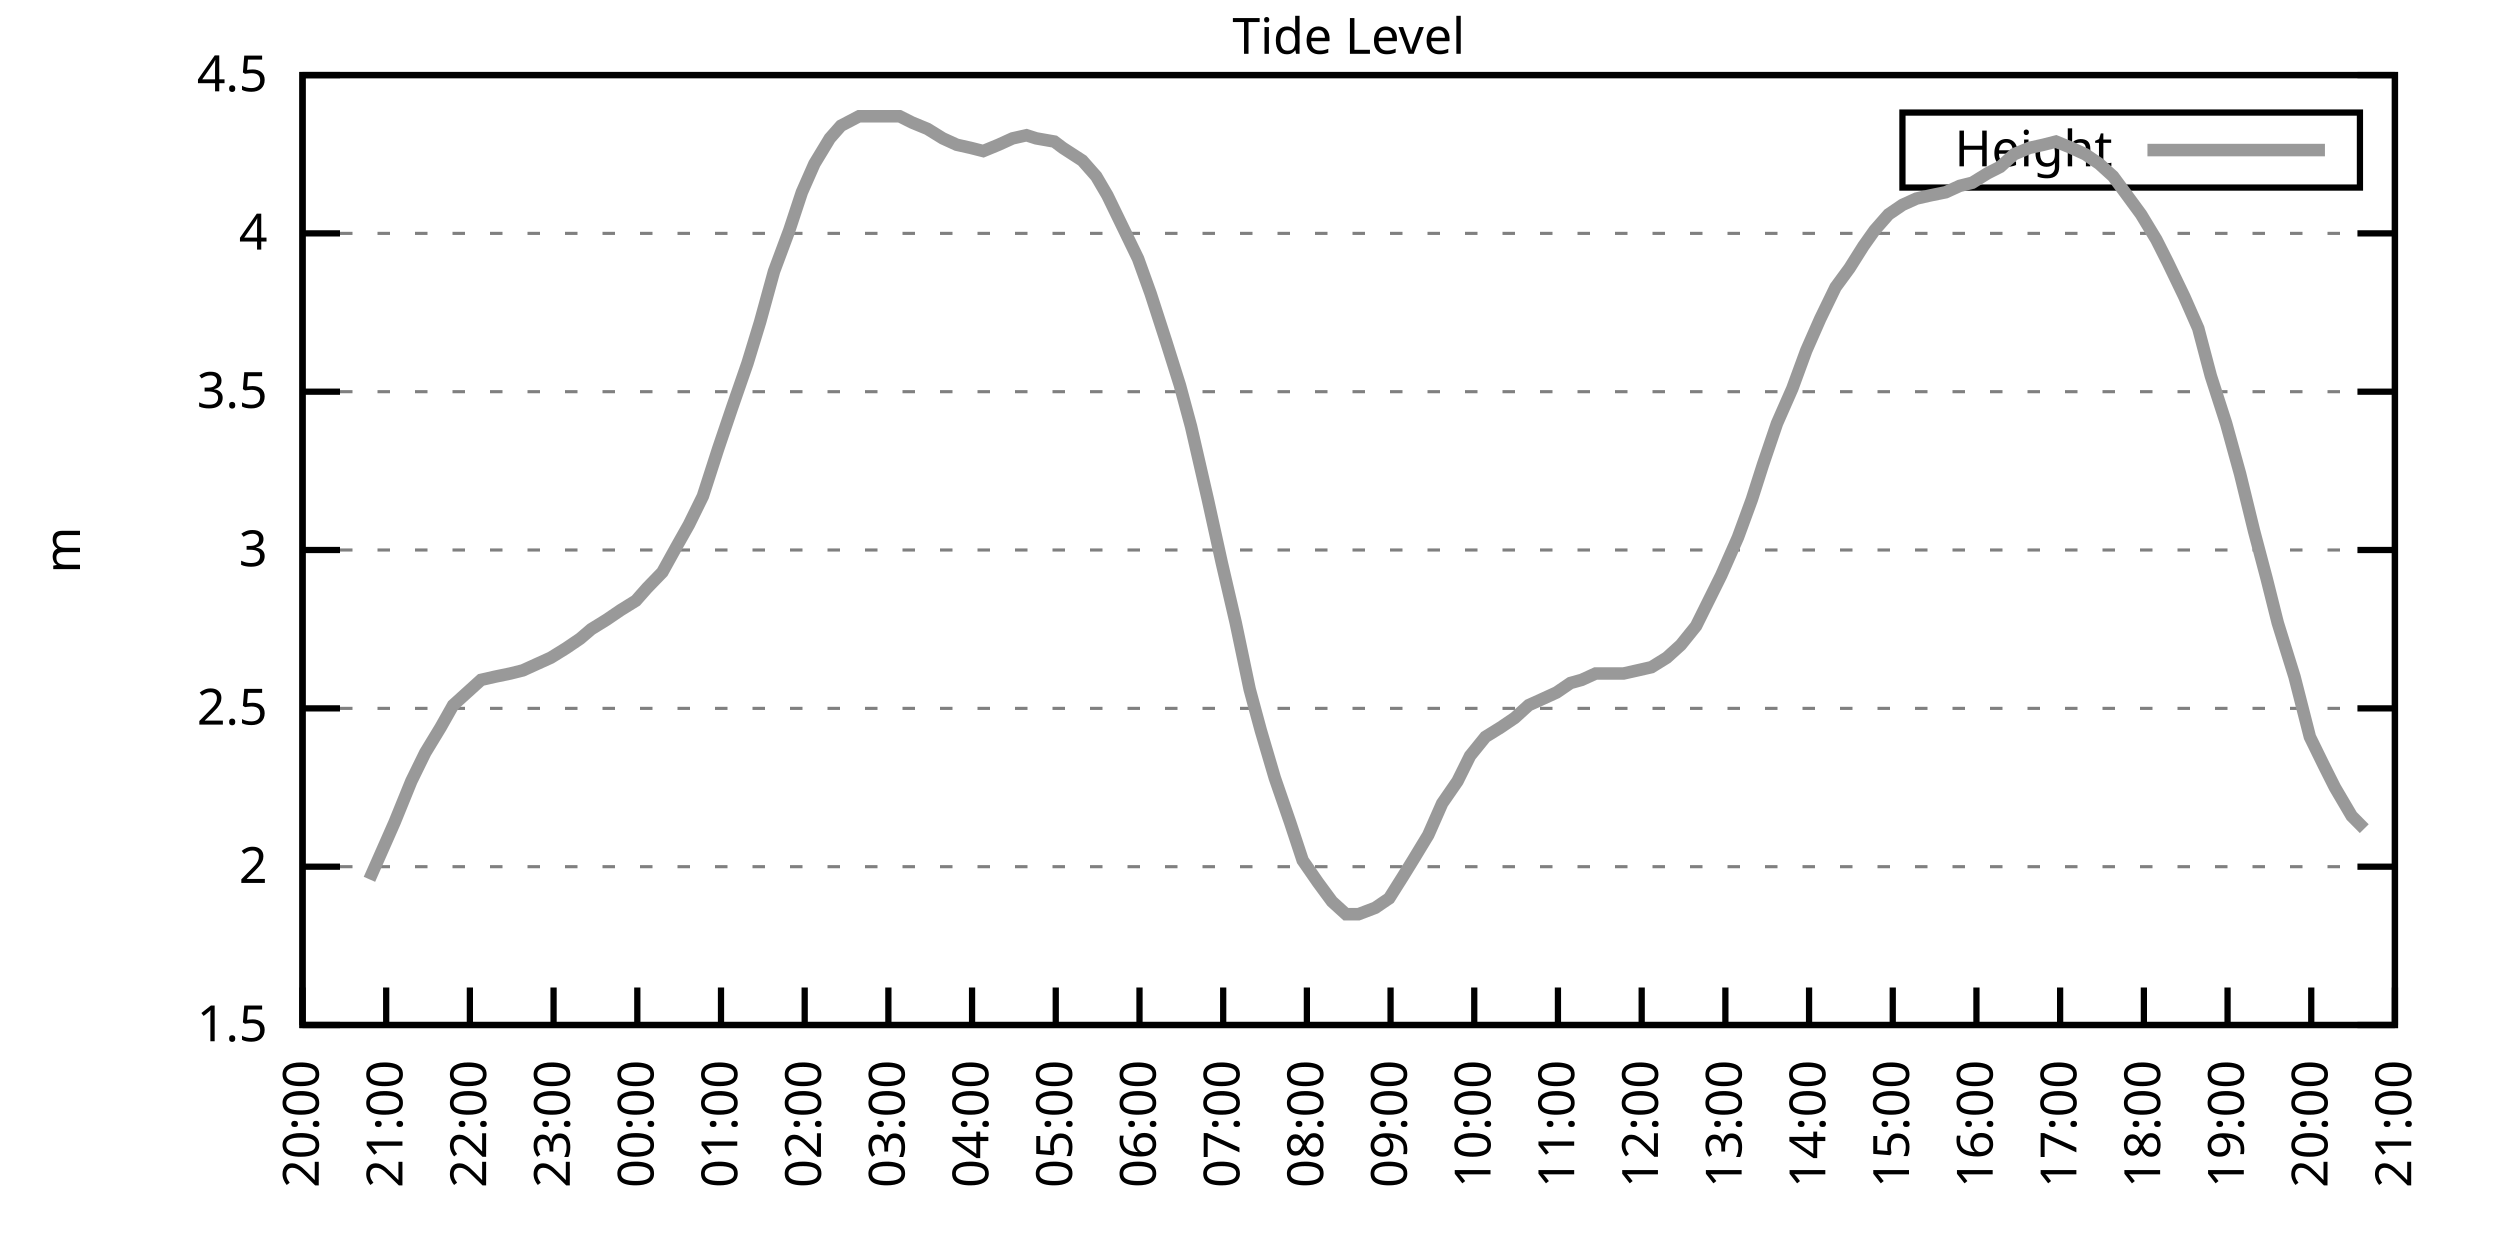
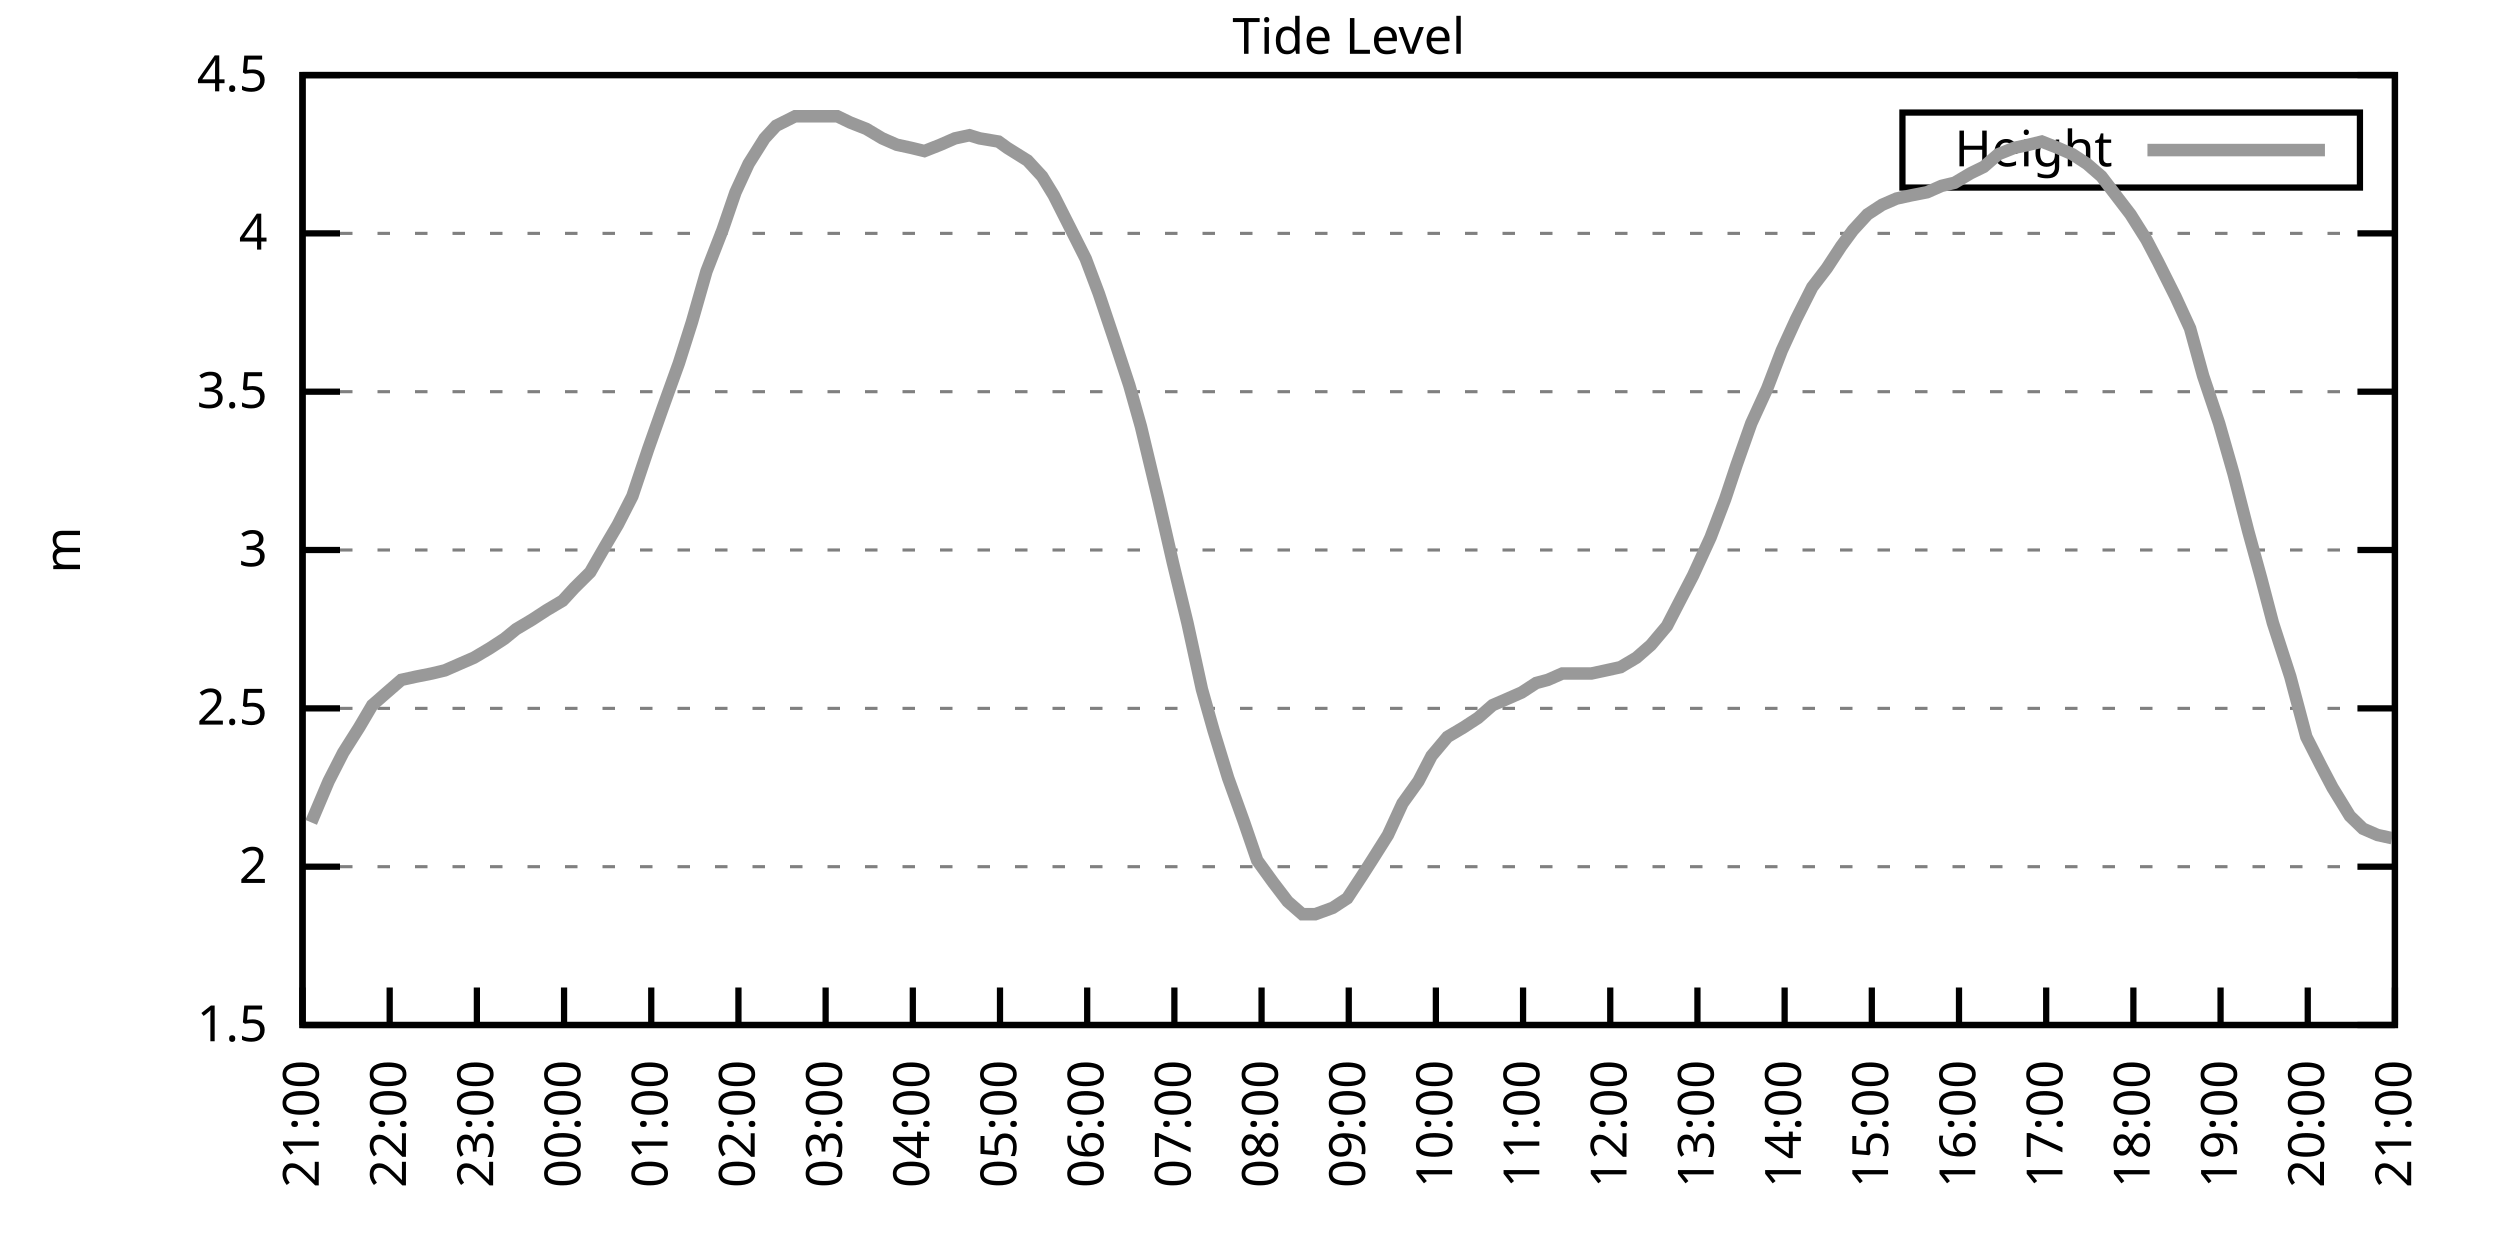
<svg xmlns="http://www.w3.org/2000/svg" xmlns:xlink="http://www.w3.org/1999/xlink" width="400" height="200" viewBox="0 0 400 200">
  <g id="gnuplot_canvas">
    <rect x="0" y="0" width="400" height="200" fill="none" />
    <defs>
      <circle id="gpDot" r="0.5" stroke-width="0.5" stroke="currentColor" />
      <path id="gpPt0" stroke-width="0.333" stroke="currentColor" d="M-1,0 h2 M0,-1 v2" />
      <path id="gpPt1" stroke-width="0.333" stroke="currentColor" d="M-1,-1 L1,1 M1,-1 L-1,1" />
      <path id="gpPt2" stroke-width="0.333" stroke="currentColor" d="M-1,0 L1,0 M0,-1 L0,1 M-1,-1 L1,1 M-1,1 L1,-1" />
      <rect id="gpPt3" stroke-width="0.333" stroke="currentColor" x="-1" y="-1" width="2" height="2" />
      <rect id="gpPt4" stroke-width="0.333" stroke="currentColor" fill="currentColor" x="-1" y="-1" width="2" height="2" />
      <circle id="gpPt5" stroke-width="0.333" stroke="currentColor" cx="0" cy="0" r="1" />
      <use xlink:href="#gpPt5" id="gpPt6" fill="currentColor" stroke="none" />
      <path id="gpPt7" stroke-width="0.333" stroke="currentColor" d="M0,-1.33 L-1.33,0.67 L1.33,0.67 z" />
      <use xlink:href="#gpPt7" id="gpPt8" fill="currentColor" stroke="none" />
      <use xlink:href="#gpPt7" id="gpPt9" stroke="currentColor" transform="rotate(180)" />
      <use xlink:href="#gpPt9" id="gpPt10" fill="currentColor" stroke="none" />
      <use xlink:href="#gpPt3" id="gpPt11" stroke="currentColor" transform="rotate(45)" />
      <use xlink:href="#gpPt11" id="gpPt12" fill="currentColor" stroke="none" />
      <path id="gpPt13" stroke-width="0.333" stroke="currentColor" d="M0,1.330 L1.265,0.411 L0.782,-1.067 L-0.782,-1.076 L-1.265,0.411 z" />
      <use xlink:href="#gpPt13" id="gpPt14" fill="currentColor" stroke="none" />
      <filter id="textbox" filterUnits="objectBoundingBox" x="0" y="0" height="1" width="1">
        <feFlood flood-color="white" flood-opacity="1" result="bgnd" />
        <feComposite in="SourceGraphic" in2="bgnd" operator="atop" />
      </filter>
      <filter id="greybox" filterUnits="objectBoundingBox" x="0" y="0" height="1" width="1">
        <feFlood flood-color="lightgrey" flood-opacity="1" result="grey" />
        <feComposite in="SourceGraphic" in2="grey" operator="atop" />
      </filter>
    </defs>
    <g fill="none" color="white" stroke="currentColor" stroke-width="1.00" stroke-linecap="butt" stroke-linejoin="miter">
</g>
    <g fill="none" color="black" stroke="currentColor" stroke-width="1.00" stroke-linecap="butt" stroke-linejoin="miter">
      <g stroke="none" shape-rendering="crispEdges">
        <polygon fill="rgb(255, 255, 255)" points="48.40,164.00 383.18,164.00 383.18,12.02 48.40,12.02 " />
      </g>
    </g>
    <g fill="none" color="black" stroke="currentColor" stroke-width="1.00" stroke-linecap="butt" stroke-linejoin="miter">
</g>
    <g fill="none" color="black" stroke="black" stroke-width="0.50" stroke-linecap="butt" stroke-linejoin="miter">
</g>
    <g fill="none" color="gray" stroke="currentColor" stroke-width="0.50" stroke-linecap="butt" stroke-linejoin="miter">
      <path stroke="gray" stroke-dasharray="2,4" class="gridline" d="M48.40,164.00 L383.19,164.00  " />
    </g>
    <g fill="none" color="gray" stroke="gray" stroke-width="1.00" stroke-linecap="butt" stroke-linejoin="miter">
</g>
    <g fill="none" color="black" stroke="currentColor" stroke-width="1.00" stroke-linecap="butt" stroke-linejoin="miter">
      <path stroke="black" d="M48.40,164.00 L54.40,164.00 M383.19,164.00 L377.19,164.00  " />
      <g transform="translate(42.80,166.60)" stroke="none" fill="black" font-family="Sans" font-size="8.00" text-anchor="end">
        <text>
          <tspan font-family="Sans"> 1.5</tspan>
        </text>
      </g>
    </g>
    <g fill="none" color="black" stroke="currentColor" stroke-width="1.00" stroke-linecap="butt" stroke-linejoin="miter">
</g>
    <g fill="none" color="black" stroke="black" stroke-width="0.50" stroke-linecap="butt" stroke-linejoin="miter">
</g>
    <g fill="none" color="gray" stroke="currentColor" stroke-width="0.50" stroke-linecap="butt" stroke-linejoin="miter">
      <path stroke="gray" stroke-dasharray="2,4" class="gridline" d="M48.40,138.67 L383.19,138.67  " />
    </g>
    <g fill="none" color="gray" stroke="gray" stroke-width="1.00" stroke-linecap="butt" stroke-linejoin="miter">
</g>
    <g fill="none" color="black" stroke="currentColor" stroke-width="1.00" stroke-linecap="butt" stroke-linejoin="miter">
      <path stroke="black" d="M48.40,138.67 L54.40,138.67 M383.19,138.67 L377.19,138.67  " />
      <g transform="translate(42.80,141.27)" stroke="none" fill="black" font-family="Sans" font-size="8.00" text-anchor="end">
        <text>
          <tspan font-family="Sans"> 2</tspan>
        </text>
      </g>
    </g>
    <g fill="none" color="black" stroke="currentColor" stroke-width="1.00" stroke-linecap="butt" stroke-linejoin="miter">
</g>
    <g fill="none" color="black" stroke="black" stroke-width="0.50" stroke-linecap="butt" stroke-linejoin="miter">
</g>
    <g fill="none" color="gray" stroke="currentColor" stroke-width="0.50" stroke-linecap="butt" stroke-linejoin="miter">
      <path stroke="gray" stroke-dasharray="2,4" class="gridline" d="M48.40,113.34 L383.19,113.34  " />
    </g>
    <g fill="none" color="gray" stroke="gray" stroke-width="1.00" stroke-linecap="butt" stroke-linejoin="miter">
</g>
    <g fill="none" color="black" stroke="currentColor" stroke-width="1.00" stroke-linecap="butt" stroke-linejoin="miter">
      <path stroke="black" d="M48.40,113.34 L54.40,113.34 M383.19,113.34 L377.19,113.34  " />
      <g transform="translate(42.80,115.94)" stroke="none" fill="black" font-family="Sans" font-size="8.00" text-anchor="end">
        <text>
          <tspan font-family="Sans"> 2.5</tspan>
        </text>
      </g>
    </g>
    <g fill="none" color="black" stroke="currentColor" stroke-width="1.00" stroke-linecap="butt" stroke-linejoin="miter">
</g>
    <g fill="none" color="black" stroke="black" stroke-width="0.50" stroke-linecap="butt" stroke-linejoin="miter">
</g>
    <g fill="none" color="gray" stroke="currentColor" stroke-width="0.50" stroke-linecap="butt" stroke-linejoin="miter">
      <path stroke="gray" stroke-dasharray="2,4" class="gridline" d="M48.40,88.00 L383.19,88.00  " />
    </g>
    <g fill="none" color="gray" stroke="gray" stroke-width="1.00" stroke-linecap="butt" stroke-linejoin="miter">
</g>
    <g fill="none" color="black" stroke="currentColor" stroke-width="1.00" stroke-linecap="butt" stroke-linejoin="miter">
      <path stroke="black" d="M48.40,88.00 L54.40,88.00 M383.19,88.00 L377.19,88.00  " />
      <g transform="translate(42.80,90.60)" stroke="none" fill="black" font-family="Sans" font-size="8.00" text-anchor="end">
        <text>
          <tspan font-family="Sans"> 3</tspan>
        </text>
      </g>
    </g>
    <g fill="none" color="black" stroke="currentColor" stroke-width="1.00" stroke-linecap="butt" stroke-linejoin="miter">
</g>
    <g fill="none" color="black" stroke="black" stroke-width="0.50" stroke-linecap="butt" stroke-linejoin="miter">
</g>
    <g fill="none" color="gray" stroke="currentColor" stroke-width="0.50" stroke-linecap="butt" stroke-linejoin="miter">
      <path stroke="gray" stroke-dasharray="2,4" class="gridline" d="M48.40,62.67 L383.19,62.67  " />
    </g>
    <g fill="none" color="gray" stroke="gray" stroke-width="1.00" stroke-linecap="butt" stroke-linejoin="miter">
</g>
    <g fill="none" color="black" stroke="currentColor" stroke-width="1.00" stroke-linecap="butt" stroke-linejoin="miter">
      <path stroke="black" d="M48.40,62.67 L54.40,62.67 M383.19,62.67 L377.19,62.67  " />
      <g transform="translate(42.80,65.27)" stroke="none" fill="black" font-family="Sans" font-size="8.00" text-anchor="end">
        <text>
          <tspan font-family="Sans"> 3.5</tspan>
        </text>
      </g>
    </g>
    <g fill="none" color="black" stroke="currentColor" stroke-width="1.00" stroke-linecap="butt" stroke-linejoin="miter">
</g>
    <g fill="none" color="black" stroke="black" stroke-width="0.50" stroke-linecap="butt" stroke-linejoin="miter">
</g>
    <g fill="none" color="gray" stroke="currentColor" stroke-width="0.50" stroke-linecap="butt" stroke-linejoin="miter">
      <path stroke="gray" stroke-dasharray="2,4" class="gridline" d="M48.40,37.34 L383.19,37.34  " />
    </g>
    <g fill="none" color="gray" stroke="gray" stroke-width="1.00" stroke-linecap="butt" stroke-linejoin="miter">
</g>
    <g fill="none" color="black" stroke="currentColor" stroke-width="1.00" stroke-linecap="butt" stroke-linejoin="miter">
      <path stroke="black" d="M48.40,37.34 L54.40,37.34 M383.19,37.34 L377.19,37.34  " />
      <g transform="translate(42.80,39.94)" stroke="none" fill="black" font-family="Sans" font-size="8.00" text-anchor="end">
        <text>
          <tspan font-family="Sans"> 4</tspan>
        </text>
      </g>
    </g>
    <g fill="none" color="black" stroke="currentColor" stroke-width="1.00" stroke-linecap="butt" stroke-linejoin="miter">
</g>
    <g fill="none" color="black" stroke="black" stroke-width="0.50" stroke-linecap="butt" stroke-linejoin="miter">
</g>
    <g fill="none" color="gray" stroke="currentColor" stroke-width="0.50" stroke-linecap="butt" stroke-linejoin="miter">
      <path stroke="gray" stroke-dasharray="2,4" class="gridline" d="M48.40,12.01 L383.19,12.01  " />
    </g>
    <g fill="none" color="gray" stroke="gray" stroke-width="1.00" stroke-linecap="butt" stroke-linejoin="miter">
</g>
    <g fill="none" color="black" stroke="currentColor" stroke-width="1.00" stroke-linecap="butt" stroke-linejoin="miter">
      <path stroke="black" d="M48.40,12.01 L54.40,12.01 M383.19,12.01 L377.19,12.01  " />
      <g transform="translate(42.80,14.61)" stroke="none" fill="black" font-family="Sans" font-size="8.00" text-anchor="end">
        <text>
          <tspan font-family="Sans"> 4.5</tspan>
        </text>
      </g>
    </g>
    <g fill="none" color="black" stroke="currentColor" stroke-width="1.00" stroke-linecap="butt" stroke-linejoin="miter">
      <path stroke="black" d="M48.40,164.00 L48.40,158.00  " />
      <g transform="translate(51.00,169.60) rotate(270.00)" stroke="none" fill="black" font-family="Sans" font-size="8.00" text-anchor="end">
        <text>
-           <tspan font-family="Sans">20:00</tspan>
-         </text>
-       </g>
-     </g>
-     <g fill="none" color="black" stroke="currentColor" stroke-width="1.00" stroke-linecap="butt" stroke-linejoin="miter">
-       <path stroke="black" d="M61.79,164.00 L61.79,158.00  " />
-       <g transform="translate(64.39,169.60) rotate(270.00)" stroke="none" fill="black" font-family="Sans" font-size="8.00" text-anchor="end">
-         <text>
          <tspan font-family="Sans">21:00</tspan>
        </text>
      </g>
    </g>
    <g fill="none" color="black" stroke="currentColor" stroke-width="1.00" stroke-linecap="butt" stroke-linejoin="miter">
-       <path stroke="black" d="M75.18,164.00 L75.18,158.00  " />
-       <g transform="translate(77.78,169.60) rotate(270.00)" stroke="none" fill="black" font-family="Sans" font-size="8.00" text-anchor="end">
+       <path stroke="black" d="M62.35,164.00 L62.35,158.00  " />
+       <g transform="translate(64.95,169.60) rotate(270.00)" stroke="none" fill="black" font-family="Sans" font-size="8.00" text-anchor="end">
        <text>
          <tspan font-family="Sans">22:00</tspan>
        </text>
      </g>
    </g>
    <g fill="none" color="black" stroke="currentColor" stroke-width="1.00" stroke-linecap="butt" stroke-linejoin="miter">
-       <path stroke="black" d="M88.57,164.00 L88.57,158.00  " />
-       <g transform="translate(91.17,169.60) rotate(270.00)" stroke="none" fill="black" font-family="Sans" font-size="8.00" text-anchor="end">
+       <path stroke="black" d="M76.30,164.00 L76.30,158.00  " />
+       <g transform="translate(78.90,169.60) rotate(270.00)" stroke="none" fill="black" font-family="Sans" font-size="8.00" text-anchor="end">
        <text>
          <tspan font-family="Sans">23:00</tspan>
        </text>
      </g>
    </g>
    <g fill="none" color="black" stroke="currentColor" stroke-width="1.00" stroke-linecap="butt" stroke-linejoin="miter">
-       <path stroke="black" d="M101.97,164.00 L101.97,158.00  " />
-       <g transform="translate(104.57,169.60) rotate(270.00)" stroke="none" fill="black" font-family="Sans" font-size="8.00" text-anchor="end">
+       <path stroke="black" d="M90.25,164.00 L90.25,158.00  " />
+       <g transform="translate(92.85,169.60) rotate(270.00)" stroke="none" fill="black" font-family="Sans" font-size="8.00" text-anchor="end">
        <text>
          <tspan font-family="Sans">00:00</tspan>
        </text>
      </g>
    </g>
    <g fill="none" color="black" stroke="currentColor" stroke-width="1.00" stroke-linecap="butt" stroke-linejoin="miter">
-       <path stroke="black" d="M115.36,164.00 L115.36,158.00  " />
-       <g transform="translate(117.96,169.60) rotate(270.00)" stroke="none" fill="black" font-family="Sans" font-size="8.00" text-anchor="end">
+       <path stroke="black" d="M104.20,164.00 L104.20,158.00  " />
+       <g transform="translate(106.80,169.60) rotate(270.00)" stroke="none" fill="black" font-family="Sans" font-size="8.00" text-anchor="end">
        <text>
          <tspan font-family="Sans">01:00</tspan>
        </text>
      </g>
    </g>
    <g fill="none" color="black" stroke="currentColor" stroke-width="1.00" stroke-linecap="butt" stroke-linejoin="miter">
-       <path stroke="black" d="M128.75,164.00 L128.75,158.00  " />
-       <g transform="translate(131.35,169.60) rotate(270.00)" stroke="none" fill="black" font-family="Sans" font-size="8.00" text-anchor="end">
+       <path stroke="black" d="M118.15,164.00 L118.15,158.00  " />
+       <g transform="translate(120.75,169.60) rotate(270.00)" stroke="none" fill="black" font-family="Sans" font-size="8.00" text-anchor="end">
        <text>
          <tspan font-family="Sans">02:00</tspan>
        </text>
      </g>
    </g>
    <g fill="none" color="black" stroke="currentColor" stroke-width="1.00" stroke-linecap="butt" stroke-linejoin="miter">
-       <path stroke="black" d="M142.14,164.00 L142.14,158.00  " />
-       <g transform="translate(144.74,169.60) rotate(270.00)" stroke="none" fill="black" font-family="Sans" font-size="8.00" text-anchor="end">
+       <path stroke="black" d="M132.10,164.00 L132.10,158.00  " />
+       <g transform="translate(134.70,169.60) rotate(270.00)" stroke="none" fill="black" font-family="Sans" font-size="8.00" text-anchor="end">
        <text>
          <tspan font-family="Sans">03:00</tspan>
        </text>
      </g>
    </g>
    <g fill="none" color="black" stroke="currentColor" stroke-width="1.00" stroke-linecap="butt" stroke-linejoin="miter">
-       <path stroke="black" d="M155.53,164.00 L155.53,158.00  " />
-       <g transform="translate(158.13,169.60) rotate(270.00)" stroke="none" fill="black" font-family="Sans" font-size="8.00" text-anchor="end">
+       <path stroke="black" d="M146.05,164.00 L146.05,158.00  " />
+       <g transform="translate(148.65,169.60) rotate(270.00)" stroke="none" fill="black" font-family="Sans" font-size="8.00" text-anchor="end">
        <text>
          <tspan font-family="Sans">04:00</tspan>
        </text>
      </g>
    </g>
    <g fill="none" color="black" stroke="currentColor" stroke-width="1.00" stroke-linecap="butt" stroke-linejoin="miter">
-       <path stroke="black" d="M168.92,164.00 L168.92,158.00  " />
-       <g transform="translate(171.52,169.60) rotate(270.00)" stroke="none" fill="black" font-family="Sans" font-size="8.00" text-anchor="end">
+       <path stroke="black" d="M160.00,164.00 L160.00,158.00  " />
+       <g transform="translate(162.60,169.60) rotate(270.00)" stroke="none" fill="black" font-family="Sans" font-size="8.00" text-anchor="end">
        <text>
          <tspan font-family="Sans">05:00</tspan>
        </text>
      </g>
    </g>
    <g fill="none" color="black" stroke="currentColor" stroke-width="1.00" stroke-linecap="butt" stroke-linejoin="miter">
-       <path stroke="black" d="M182.32,164.00 L182.32,158.00  " />
-       <g transform="translate(184.92,169.60) rotate(270.00)" stroke="none" fill="black" font-family="Sans" font-size="8.00" text-anchor="end">
+       <path stroke="black" d="M173.95,164.00 L173.95,158.00  " />
+       <g transform="translate(176.55,169.60) rotate(270.00)" stroke="none" fill="black" font-family="Sans" font-size="8.00" text-anchor="end">
        <text>
          <tspan font-family="Sans">06:00</tspan>
        </text>
      </g>
    </g>
    <g fill="none" color="black" stroke="currentColor" stroke-width="1.00" stroke-linecap="butt" stroke-linejoin="miter">
-       <path stroke="black" d="M195.71,164.00 L195.71,158.00  " />
-       <g transform="translate(198.31,169.60) rotate(270.00)" stroke="none" fill="black" font-family="Sans" font-size="8.00" text-anchor="end">
+       <path stroke="black" d="M187.90,164.00 L187.90,158.00  " />
+       <g transform="translate(190.50,169.60) rotate(270.00)" stroke="none" fill="black" font-family="Sans" font-size="8.00" text-anchor="end">
        <text>
          <tspan font-family="Sans">07:00</tspan>
        </text>
      </g>
    </g>
    <g fill="none" color="black" stroke="currentColor" stroke-width="1.00" stroke-linecap="butt" stroke-linejoin="miter">
-       <path stroke="black" d="M209.10,164.00 L209.10,158.00  " />
-       <g transform="translate(211.70,169.60) rotate(270.00)" stroke="none" fill="black" font-family="Sans" font-size="8.00" text-anchor="end">
+       <path stroke="black" d="M201.85,164.00 L201.85,158.00  " />
+       <g transform="translate(204.45,169.60) rotate(270.00)" stroke="none" fill="black" font-family="Sans" font-size="8.00" text-anchor="end">
        <text>
          <tspan font-family="Sans">08:00</tspan>
        </text>
      </g>
    </g>
    <g fill="none" color="black" stroke="currentColor" stroke-width="1.00" stroke-linecap="butt" stroke-linejoin="miter">
-       <path stroke="black" d="M222.49,164.00 L222.49,158.00  " />
-       <g transform="translate(225.09,169.60) rotate(270.00)" stroke="none" fill="black" font-family="Sans" font-size="8.00" text-anchor="end">
+       <path stroke="black" d="M215.80,164.00 L215.80,158.00  " />
+       <g transform="translate(218.40,169.60) rotate(270.00)" stroke="none" fill="black" font-family="Sans" font-size="8.00" text-anchor="end">
        <text>
          <tspan font-family="Sans">09:00</tspan>
        </text>
      </g>
    </g>
    <g fill="none" color="black" stroke="currentColor" stroke-width="1.00" stroke-linecap="butt" stroke-linejoin="miter">
-       <path stroke="black" d="M235.88,164.00 L235.88,158.00  " />
-       <g transform="translate(238.48,169.60) rotate(270.00)" stroke="none" fill="black" font-family="Sans" font-size="8.00" text-anchor="end">
+       <path stroke="black" d="M229.74,164.00 L229.74,158.00  " />
+       <g transform="translate(232.34,169.60) rotate(270.00)" stroke="none" fill="black" font-family="Sans" font-size="8.00" text-anchor="end">
        <text>
          <tspan font-family="Sans">10:00</tspan>
        </text>
      </g>
    </g>
    <g fill="none" color="black" stroke="currentColor" stroke-width="1.00" stroke-linecap="butt" stroke-linejoin="miter">
-       <path stroke="black" d="M249.27,164.00 L249.27,158.00  " />
-       <g transform="translate(251.87,169.60) rotate(270.00)" stroke="none" fill="black" font-family="Sans" font-size="8.00" text-anchor="end">
+       <path stroke="black" d="M243.69,164.00 L243.69,158.00  " />
+       <g transform="translate(246.29,169.60) rotate(270.00)" stroke="none" fill="black" font-family="Sans" font-size="8.00" text-anchor="end">
        <text>
          <tspan font-family="Sans">11:00</tspan>
        </text>
      </g>
    </g>
    <g fill="none" color="black" stroke="currentColor" stroke-width="1.00" stroke-linecap="butt" stroke-linejoin="miter">
-       <path stroke="black" d="M262.67,164.00 L262.67,158.00  " />
-       <g transform="translate(265.27,169.60) rotate(270.00)" stroke="none" fill="black" font-family="Sans" font-size="8.00" text-anchor="end">
+       <path stroke="black" d="M257.64,164.00 L257.64,158.00  " />
+       <g transform="translate(260.24,169.60) rotate(270.00)" stroke="none" fill="black" font-family="Sans" font-size="8.00" text-anchor="end">
        <text>
          <tspan font-family="Sans">12:00</tspan>
        </text>
      </g>
    </g>
    <g fill="none" color="black" stroke="currentColor" stroke-width="1.00" stroke-linecap="butt" stroke-linejoin="miter">
-       <path stroke="black" d="M276.06,164.00 L276.06,158.00  " />
-       <g transform="translate(278.66,169.60) rotate(270.00)" stroke="none" fill="black" font-family="Sans" font-size="8.00" text-anchor="end">
+       <path stroke="black" d="M271.59,164.00 L271.59,158.00  " />
+       <g transform="translate(274.19,169.60) rotate(270.00)" stroke="none" fill="black" font-family="Sans" font-size="8.00" text-anchor="end">
        <text>
          <tspan font-family="Sans">13:00</tspan>
        </text>
      </g>
    </g>
    <g fill="none" color="black" stroke="currentColor" stroke-width="1.00" stroke-linecap="butt" stroke-linejoin="miter">
-       <path stroke="black" d="M289.45,164.00 L289.45,158.00  " />
-       <g transform="translate(292.05,169.60) rotate(270.00)" stroke="none" fill="black" font-family="Sans" font-size="8.00" text-anchor="end">
+       <path stroke="black" d="M285.54,164.00 L285.54,158.00  " />
+       <g transform="translate(288.14,169.60) rotate(270.00)" stroke="none" fill="black" font-family="Sans" font-size="8.00" text-anchor="end">
        <text>
          <tspan font-family="Sans">14:00</tspan>
        </text>
      </g>
    </g>
    <g fill="none" color="black" stroke="currentColor" stroke-width="1.00" stroke-linecap="butt" stroke-linejoin="miter">
-       <path stroke="black" d="M302.84,164.00 L302.84,158.00  " />
-       <g transform="translate(305.44,169.60) rotate(270.00)" stroke="none" fill="black" font-family="Sans" font-size="8.00" text-anchor="end">
+       <path stroke="black" d="M299.49,164.00 L299.49,158.00  " />
+       <g transform="translate(302.09,169.60) rotate(270.00)" stroke="none" fill="black" font-family="Sans" font-size="8.00" text-anchor="end">
        <text>
          <tspan font-family="Sans">15:00</tspan>
        </text>
      </g>
    </g>
    <g fill="none" color="black" stroke="currentColor" stroke-width="1.00" stroke-linecap="butt" stroke-linejoin="miter">
-       <path stroke="black" d="M316.23,164.00 L316.23,158.00  " />
-       <g transform="translate(318.83,169.60) rotate(270.00)" stroke="none" fill="black" font-family="Sans" font-size="8.00" text-anchor="end">
+       <path stroke="black" d="M313.44,164.00 L313.44,158.00  " />
+       <g transform="translate(316.04,169.60) rotate(270.00)" stroke="none" fill="black" font-family="Sans" font-size="8.00" text-anchor="end">
        <text>
          <tspan font-family="Sans">16:00</tspan>
        </text>
      </g>
    </g>
    <g fill="none" color="black" stroke="currentColor" stroke-width="1.00" stroke-linecap="butt" stroke-linejoin="miter">
-       <path stroke="black" d="M329.62,164.00 L329.62,158.00  " />
-       <g transform="translate(332.22,169.60) rotate(270.00)" stroke="none" fill="black" font-family="Sans" font-size="8.00" text-anchor="end">
+       <path stroke="black" d="M327.39,164.00 L327.39,158.00  " />
+       <g transform="translate(329.99,169.60) rotate(270.00)" stroke="none" fill="black" font-family="Sans" font-size="8.00" text-anchor="end">
        <text>
          <tspan font-family="Sans">17:00</tspan>
        </text>
      </g>
    </g>
    <g fill="none" color="black" stroke="currentColor" stroke-width="1.00" stroke-linecap="butt" stroke-linejoin="miter">
-       <path stroke="black" d="M343.02,164.00 L343.02,158.00  " />
-       <g transform="translate(345.62,169.60) rotate(270.00)" stroke="none" fill="black" font-family="Sans" font-size="8.00" text-anchor="end">
+       <path stroke="black" d="M341.34,164.00 L341.34,158.00  " />
+       <g transform="translate(343.94,169.60) rotate(270.00)" stroke="none" fill="black" font-family="Sans" font-size="8.00" text-anchor="end">
        <text>
          <tspan font-family="Sans">18:00</tspan>
        </text>
      </g>
    </g>
    <g fill="none" color="black" stroke="currentColor" stroke-width="1.00" stroke-linecap="butt" stroke-linejoin="miter">
-       <path stroke="black" d="M356.41,164.00 L356.41,158.00  " />
-       <g transform="translate(359.01,169.60) rotate(270.00)" stroke="none" fill="black" font-family="Sans" font-size="8.00" text-anchor="end">
+       <path stroke="black" d="M355.29,164.00 L355.29,158.00  " />
+       <g transform="translate(357.89,169.60) rotate(270.00)" stroke="none" fill="black" font-family="Sans" font-size="8.00" text-anchor="end">
        <text>
          <tspan font-family="Sans">19:00</tspan>
        </text>
      </g>
    </g>
    <g fill="none" color="black" stroke="currentColor" stroke-width="1.00" stroke-linecap="butt" stroke-linejoin="miter">
-       <path stroke="black" d="M369.80,164.00 L369.80,158.00  " />
-       <g transform="translate(372.40,169.60) rotate(270.00)" stroke="none" fill="black" font-family="Sans" font-size="8.00" text-anchor="end">
+       <path stroke="black" d="M369.24,164.00 L369.24,158.00  " />
+       <g transform="translate(371.84,169.60) rotate(270.00)" stroke="none" fill="black" font-family="Sans" font-size="8.00" text-anchor="end">
        <text>
          <tspan font-family="Sans">20:00</tspan>
        </text>
      </g>
    </g>
    <g fill="none" color="black" stroke="currentColor" stroke-width="1.00" stroke-linecap="butt" stroke-linejoin="miter">
      <path stroke="black" d="M383.19,164.00 L383.19,158.00  " />
      <g transform="translate(385.79,169.60) rotate(270.00)" stroke="none" fill="black" font-family="Sans" font-size="8.00" text-anchor="end">
        <text>
          <tspan font-family="Sans">21:00</tspan>
        </text>
      </g>
    </g>
    <g fill="none" color="black" stroke="currentColor" stroke-width="1.00" stroke-linecap="butt" stroke-linejoin="miter">
</g>
    <g fill="none" color="black" stroke="currentColor" stroke-width="1.00" stroke-linecap="butt" stroke-linejoin="miter">
      <path stroke="black" d="M48.40,12.01 L48.40,164.00 L383.19,164.00 L383.19,12.01 L48.40,12.01 Z  " />
    </g>
    <g fill="none" color="black" stroke="currentColor" stroke-width="1.00" stroke-linecap="butt" stroke-linejoin="miter">
</g>
    <g fill="none" color="black" stroke="currentColor" stroke-width="1.00" stroke-linecap="butt" stroke-linejoin="miter">
      <path stroke="black" d="M304.39,30.01 L304.39,18.01 L377.59,18.01 L377.59,30.01 L304.39,30.01 Z  " />
    </g>
    <g id="Tide_level_plot_1">
      <g fill="none" color="white" stroke="black" stroke-width="2.00" stroke-linecap="butt" stroke-linejoin="miter">
</g>
      <g fill="none" color="black" stroke="currentColor" stroke-width="2.00" stroke-linecap="butt" stroke-linejoin="miter">
        <g transform="translate(337.99,26.61)" stroke="none" fill="black" font-family="Sans" font-size="8.00" text-anchor="end">
          <text>
            <tspan font-family="Sans">Height</tspan>
          </text>
        </g>
      </g>
      <g fill="none" color="black" stroke="currentColor" stroke-width="2.00" stroke-linecap="butt" stroke-linejoin="miter">
-         <path stroke="rgb(153, 153, 153)" d="M343.59,24.01 L371.99,24.01 M59.11,140.69 L61.57,135.12 L63.13,131.58 L65.81,124.99 L68.04,120.43 L70.50,116.38   L72.50,112.83 L74.74,110.80 L76.97,108.78 L79.20,108.27 L81.66,107.76 L83.66,107.26 L85.90,106.24 L88.13,105.23   L90.58,103.71 L92.82,102.19 L94.60,100.67 L97.06,99.15 L99.29,97.63 L101.74,96.11 L103.53,94.08 L105.98,91.55   L108.22,87.50 L110.22,83.95 L112.46,79.39 L114.91,71.79 L117.14,65.21 L119.60,58.11 L121.61,51.53 L123.84,43.42   L126.29,36.84 L128.30,30.76 L130.31,26.20 L132.77,22.14 L134.55,20.12 L137.45,18.60 L139.69,18.60 L141.92,18.60   L143.93,18.60 L145.94,19.61 L148.39,20.62 L150.85,22.14 L153.08,23.16 L155.31,23.66 L157.32,24.17 L159.77,23.16   L162.01,22.14 L164.24,21.64 L165.80,22.14 L168.70,22.65 L170.04,23.66 L173.17,25.69 L175.40,28.22 L177.18,31.26   L179.64,36.33 L182.09,41.39 L184.10,46.97 L186.56,54.57 L188.79,61.66 L190.57,68.25 L193.25,79.90 L195.48,90.03   L197.72,99.66 L199.95,110.30 L201.73,116.88 L203.97,124.48 L206.42,131.58 L208.43,137.66 L210.88,141.20 L213.12,144.24   L215.35,146.27 L217.36,146.27 L220.04,145.25 L222.27,143.73 L224.50,140.19 L226.06,137.66 L228.52,133.60 L230.75,128.54   L233.20,124.99 L235.21,120.94 L237.67,117.90 L240.12,116.38 L242.36,114.86 L244.59,112.83 L246.82,111.82 L249.05,110.80   L251.28,109.28 L253.07,108.78 L255.30,107.76 L257.53,107.76 L259.76,107.76 L262.00,107.26 L264.23,106.75 L266.68,105.23   L268.92,103.20 L271.37,100.16 L273.38,96.11 L275.39,92.06 L278.07,85.98 L280.30,79.90 L282.08,74.33 L284.32,67.74   L286.77,62.17 L289.00,56.09 L291.23,51.02 L293.69,45.95 L295.92,42.91 L298.15,39.37 L299.94,36.84 L302.17,34.30   L304.40,32.78 L306.63,31.77 L308.87,31.26 L311.32,30.76 L313.55,29.74 L315.56,29.24 L318.02,27.72 L320.03,26.70   L322.26,24.68 L324.71,23.66 L326.95,23.16 L328.95,22.65 L331.41,23.66 L333.64,24.68 L335.87,26.20 L338.10,28.22   L340.34,31.26 L342.57,34.30 L345.02,38.35 L346.81,41.90 L349.49,47.47 L351.72,52.54 L353.73,60.14 L356.18,67.74   L358.42,75.85 L360.65,84.97 L362.66,92.56 L364.44,99.66 L367.12,108.27 L369.58,117.90 L371.81,122.46 L373.59,126.00   L376.27,130.56 L378.28,132.59  " />
+         <path stroke="rgb(153, 153, 153)" d="M343.59,24.01 L371.99,24.01 M49.79,131.58 L52.58,124.99 L54.91,120.43 L57.47,116.38 L59.56,112.83 L61.88,110.80   L64.21,108.78 L66.53,108.27 L69.09,107.76 L71.18,107.26 L73.51,106.24 L75.83,105.23 L78.39,103.71 L80.72,102.19   L82.58,100.67 L85.13,99.15 L87.46,97.63 L90.02,96.11 L91.88,94.08 L94.43,91.55 L96.76,87.50 L98.85,83.95   L101.18,79.39 L103.73,71.79 L106.06,65.21 L108.62,58.11 L110.71,51.53 L113.03,43.42 L115.59,36.84 L117.68,30.76   L119.78,26.20 L122.33,22.14 L124.19,20.12 L127.22,18.60 L129.54,18.60 L131.87,18.60 L133.96,18.60 L136.05,19.61   L138.61,20.62 L141.16,22.14 L143.49,23.16 L145.81,23.66 L147.91,24.17 L150.46,23.16 L152.79,22.14 L155.11,21.64   L156.74,22.14 L159.76,22.65 L161.16,23.66 L164.41,25.69 L166.74,28.22 L168.60,31.26 L171.16,36.33 L173.71,41.39   L175.81,46.97 L178.36,54.57 L180.69,61.66 L182.55,68.25 L185.34,79.90 L187.66,90.03 L189.99,99.66 L192.31,110.30   L194.17,116.88 L196.50,124.48 L199.06,131.58 L201.15,137.66 L203.71,141.20 L206.03,144.24 L208.36,146.27 L210.45,146.27   L213.24,145.25 L215.56,143.73 L217.89,140.19 L219.51,137.66 L222.07,133.60 L224.40,128.54 L226.95,124.99 L229.05,120.94   L231.60,117.90 L234.16,116.38 L236.49,114.86 L238.81,112.83 L241.14,111.82 L243.46,110.80 L245.79,109.28 L247.65,108.78   L249.97,107.76 L252.30,107.76 L254.62,107.76 L256.95,107.26 L259.27,106.75 L261.83,105.23 L264.15,103.20 L266.71,100.16   L268.80,96.11 L270.90,92.06 L273.69,85.98 L276.01,79.90 L277.87,74.33 L280.20,67.74 L282.75,62.17 L285.08,56.09   L287.40,51.02 L289.96,45.95 L292.29,42.91 L294.61,39.37 L296.47,36.84 L298.80,34.30 L301.12,32.78 L303.44,31.77   L305.77,31.26 L308.33,30.76 L310.65,29.74 L312.74,29.24 L315.30,27.72 L317.39,26.70 L319.72,24.68 L322.28,23.66   L324.60,23.16 L326.69,22.65 L329.25,23.66 L331.58,24.68 L333.90,26.20 L336.23,28.22 L338.55,31.26 L340.88,34.30   L343.43,38.35 L345.29,41.90 L348.08,47.47 L350.41,52.54 L352.50,60.14 L355.06,67.74 L357.38,75.85 L359.71,84.97   L361.80,92.56 L363.66,99.66 L366.45,108.27 L369.01,117.90 L371.33,122.46 L373.19,126.00 L375.98,130.56 L378.08,132.59   L380.40,133.60 L382.73,134.11  " />
      </g>
    </g>
    <g fill="none" color="black" stroke="currentColor" stroke-width="2.00" stroke-linecap="butt" stroke-linejoin="miter">
</g>
    <g fill="none" color="black" stroke="black" stroke-width="1.00" stroke-linecap="butt" stroke-linejoin="miter">
</g>
    <g fill="none" color="black" stroke="currentColor" stroke-width="1.00" stroke-linecap="butt" stroke-linejoin="miter">
      <path stroke="black" d="M48.40,12.01 L48.40,164.00 L383.19,164.00 L383.19,12.01 L48.40,12.01 Z  " />
      <g transform="translate(12.80,88.01) rotate(270.00)" stroke="none" fill="black" font-family="Sans" font-size="8.00" text-anchor="middle">
        <text>
          <tspan font-family="Sans">m</tspan>
        </text>
      </g>
    </g>
    <g fill="none" color="black" stroke="currentColor" stroke-width="1.00" stroke-linecap="butt" stroke-linejoin="miter">
</g>
    <g fill="none" color="black" stroke="currentColor" stroke-width="1.00" stroke-linecap="butt" stroke-linejoin="miter">
      <g transform="translate(215.79,8.61)" stroke="none" fill="black" font-family="Sans" font-size="8.00" text-anchor="middle">
        <text>
          <tspan font-family="Sans">Tide Level</tspan>
        </text>
      </g>
    </g>
    <g fill="none" color="black" stroke="currentColor" stroke-width="1.00" stroke-linecap="butt" stroke-linejoin="miter">
</g>
  </g>
</svg>
